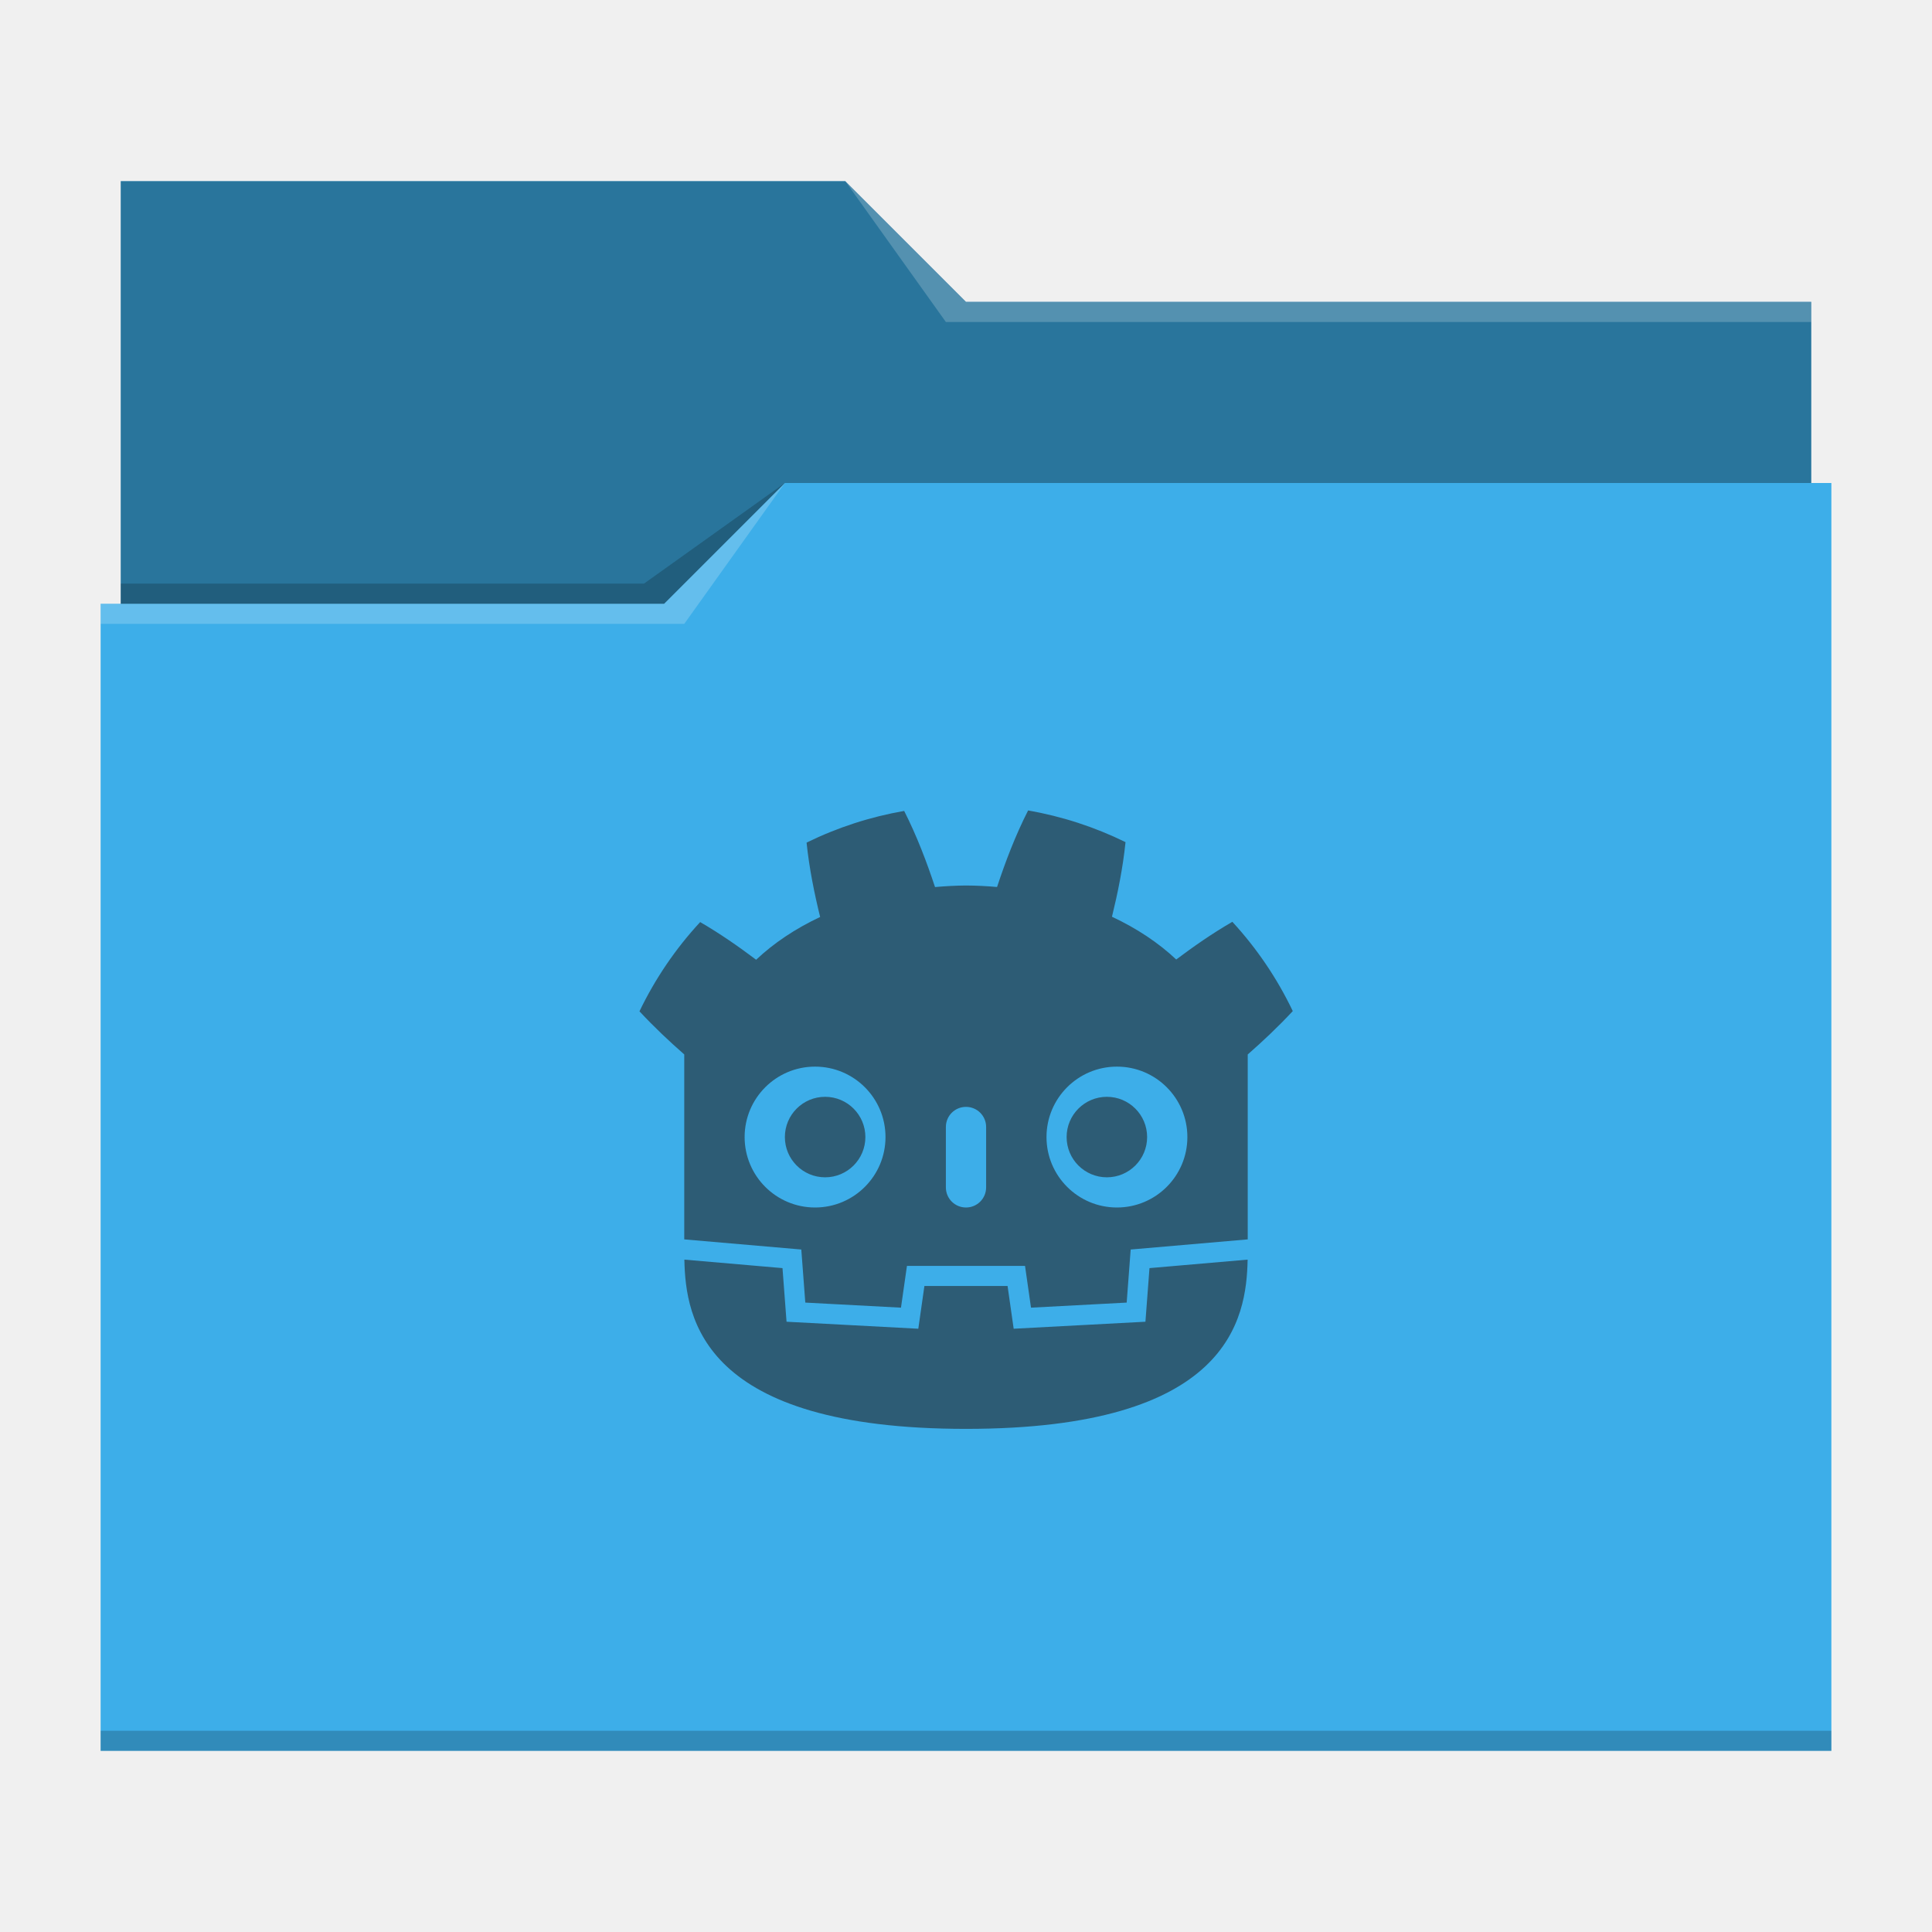
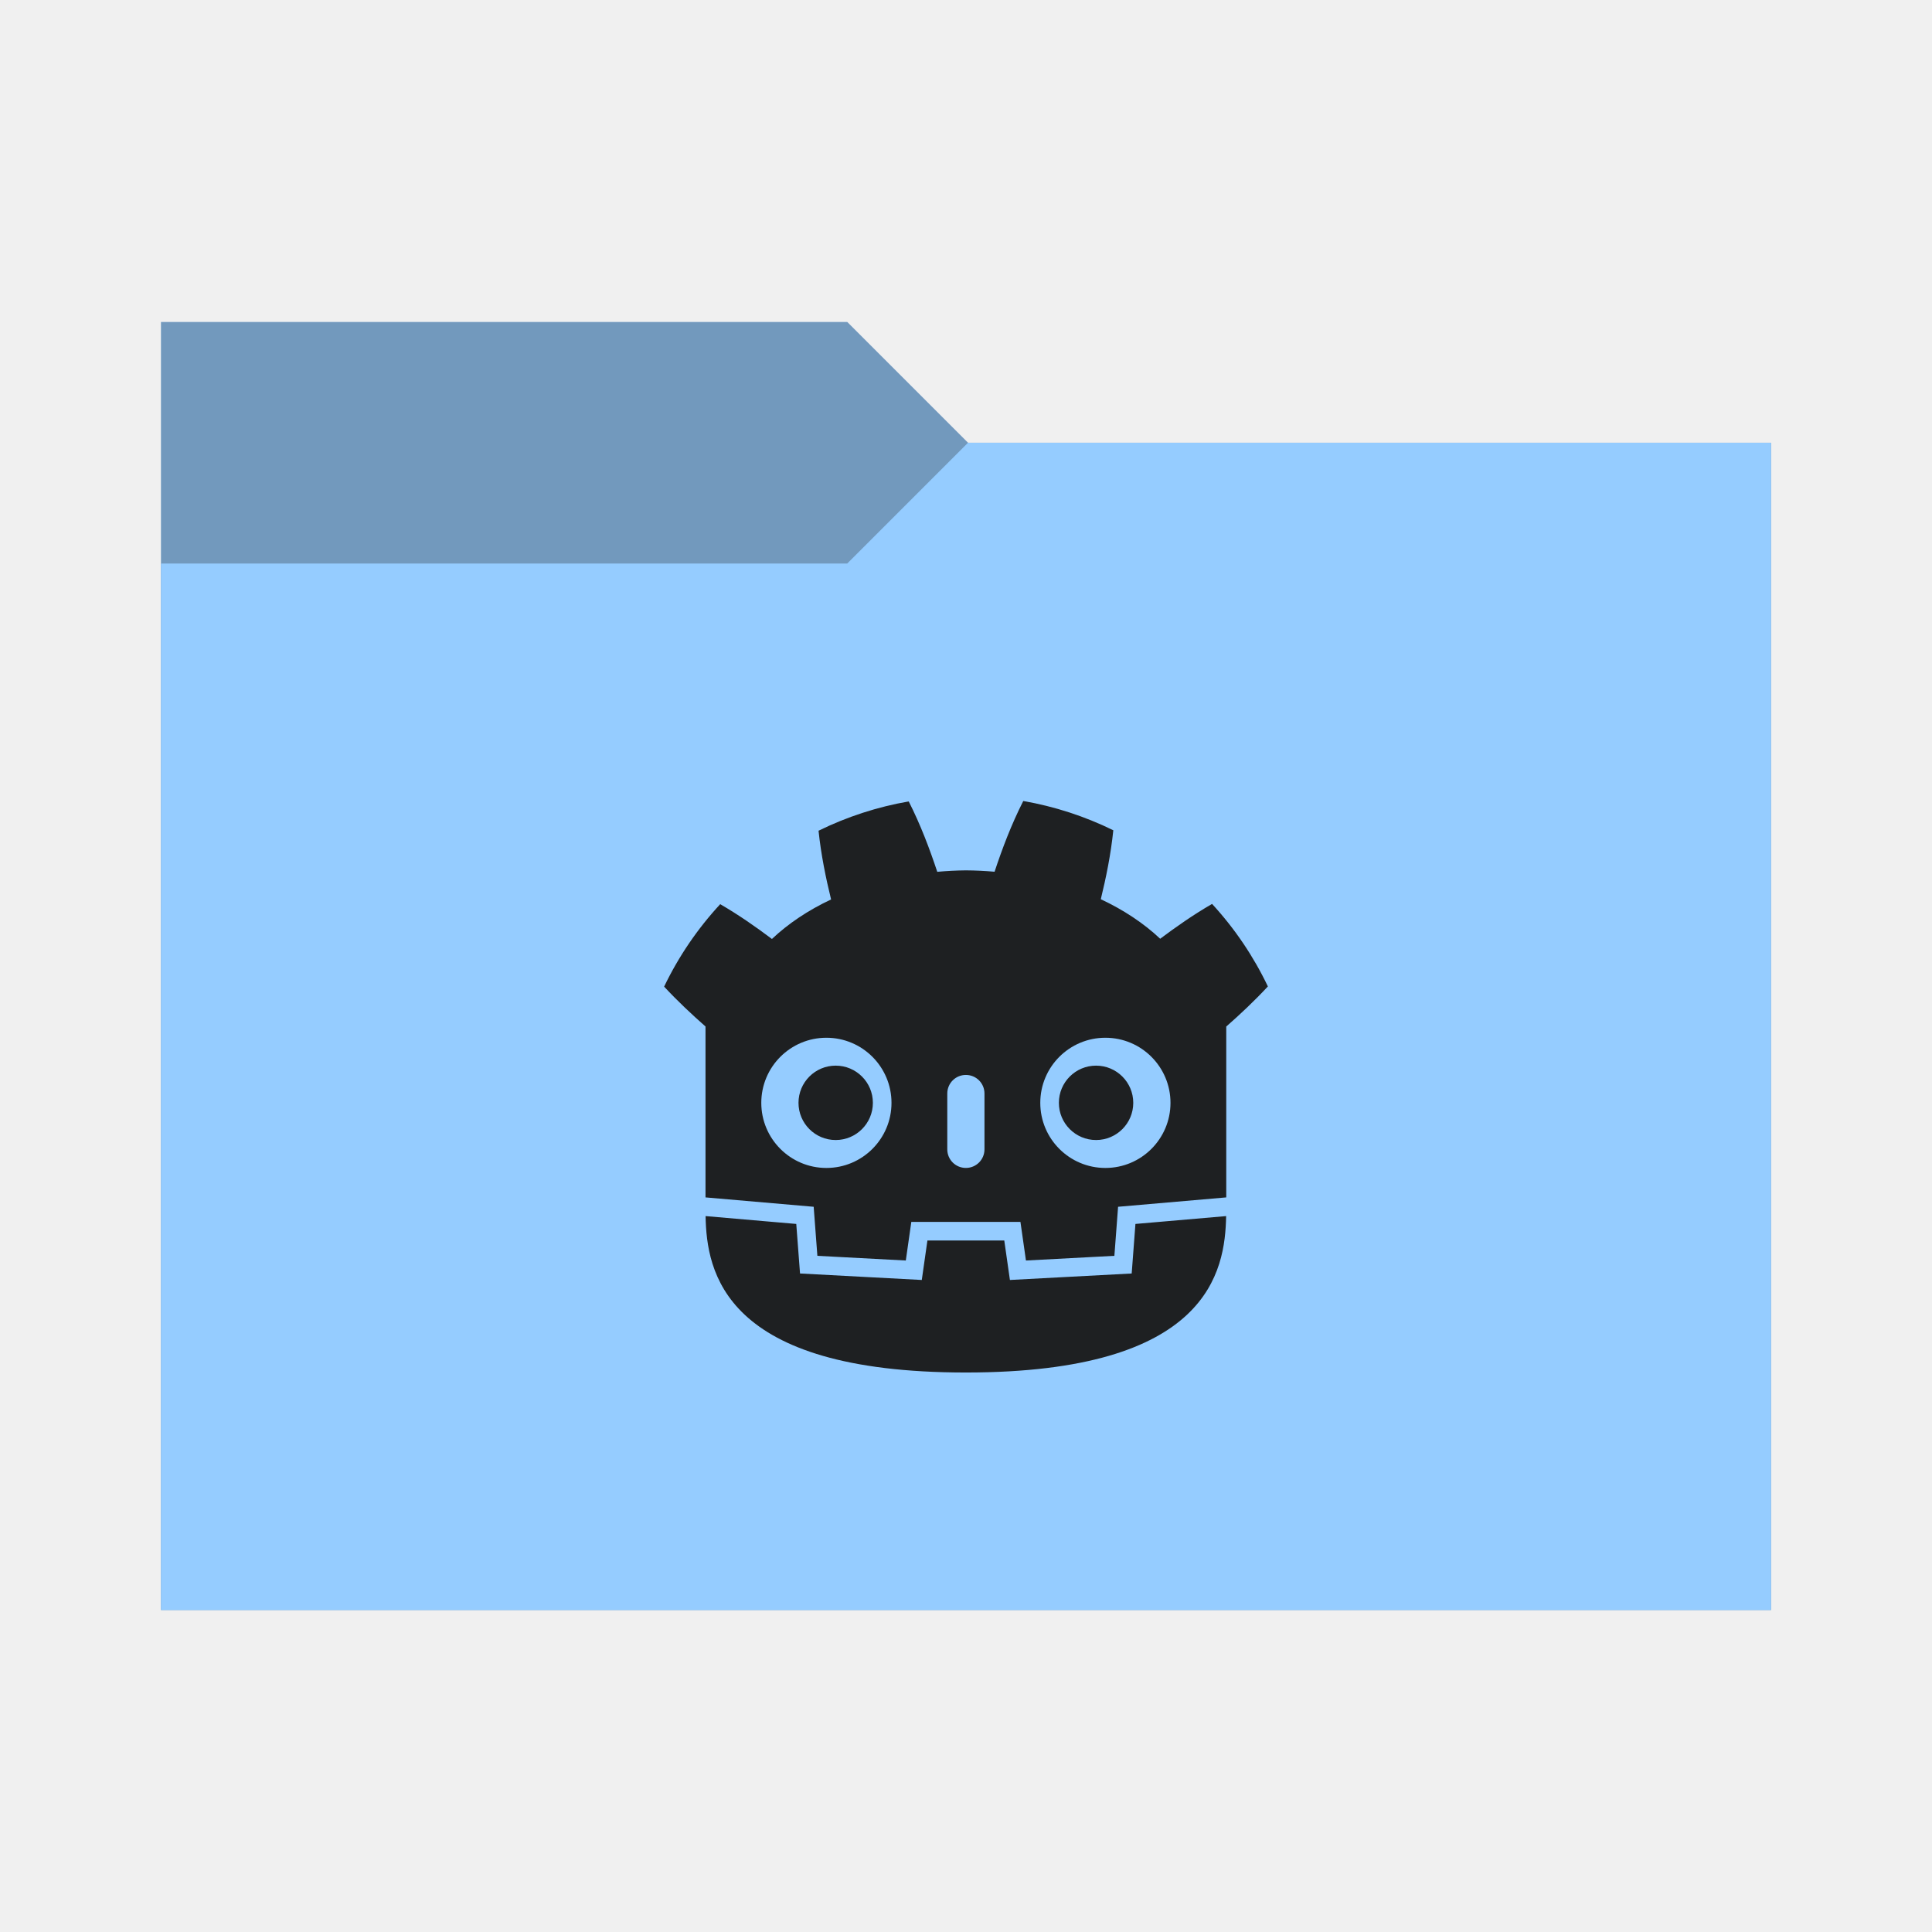
<svg xmlns="http://www.w3.org/2000/svg" viewBox="0 0 96 96">
  <defs>
    <style type="text/css" id="current-color-scheme">
-       .ColorScheme-Text {
-         color:#232629;
+       .ColorScheme-Accent {
+         color: #95ccff;
      }
-       .ColorScheme-Accent {
-         color:#3daee9;
+ 
+       .ColorScheme-Background {
+         color: #1e2022;
      }
    </style>
+     <path id="folder-back" d="M 8,80 V 16 h 34.1 l 6,6 H 88 v 58 z" />
  </defs>
-   <path style="fill:currentColor" class="ColorScheme-Accent" d="m6 9v21h-1v57h86v-63h-1v-9h-42l-6-6z" />
-   <path d="m6 9v21h27l6-6h51v-9h-42l-6-6z" fill-opacity=".33" />
-   <path d="m42 9 5 7h43v-1h-42zm-3 15-6 6h-28v1h29z" fill="#fff" fill-opacity=".2" />
-   <path d="m39 24-7 5h-26v1h27zm-34 62v1h86v-1z" fill-opacity=".2" />
-   <path d="m51.086 40.271c-.645 1.269-1.133 2.566-1.543 3.803a13 9 0 0 0 -1.543-.074 13 9 0 0 0 -1.539.078c-.408-1.23-.894-2.521-1.533-3.783a18 18 0 0 0 -4.85 1.574c.135 1.294.389 2.533.674 3.695a13 9 0 0 0 -3.18 2.125c-.857-.644-1.778-1.29-2.781-1.871a18 18 0 0 0 -3.016 4.434c.725.78 1.483 1.491 2.225 2.143v9.189l5.816.504.199 2.637 4.754.252.297-2.076h5.867l.297 2.076 4.754-.252.199-2.637 5.816-.504v-9.188c.746-.655 1.51-1.371 2.238-2.156a18 18 0 0 0 -3.002-4.436c-1.006.582-1.929 1.228-2.789 1.873a13 9 0 0 0 -3.193-2.125c.286-1.166.54-2.409.674-3.707a18 18 0 0 0 -4.842-1.574zm-10.586 12.729a3.5 3.5 0 0 1 3.5 3.5 3.5 3.5 0 0 1 -3.5 3.5 3.5 3.5 0 0 1 -3.5-3.5 3.5 3.5 0 0 1 3.5-3.5zm15 0a3.5 3.5 0 0 1 3.5 3.5 3.5 3.5 0 0 1 -3.5 3.5 3.5 3.5 0 0 1 -3.5-3.5 3.5 3.5 0 0 1 3.5-3.5zm-14.5 1.5a2 2 0 0 0 -2 2 2 2 0 0 0 2 2 2 2 0 0 0 2-2 2 2 0 0 0 -2-2zm14 0a2 2 0 0 0 -2 2 2 2 0 0 0 2 2 2 2 0 0 0 2-2 2 2 0 0 0 -2-2zm-7 .5c.554 0 1 .446 1 1v3c0 .554-.446 1-1 1s-1-.446-1-1v-3c0-.554.446-1 1-1zm-13.994 7.59c.057 2.96.919 8.41 13.994 8.41s13.937-5.45 13.994-8.41l-4.877.422-.201 2.664-6.547.348-.303-2.123h-4.133l-.303 2.123-6.547-.348-.201-2.664z" style="fill:currentColor;fill-opacity:0.6" class="ColorScheme-Text" />
+   <use href="#folder-back" class="ColorScheme-Accent" fill="currentColor" />
+   <use href="#folder-back" class="ColorScheme-Background" fill="currentColor" opacity="0.3" />
+   <path d="M 8,80 V 28 h 34.1 l 6,-6 H 88 v 58 z" class="ColorScheme-Accent" fill="currentColor" />
+   <path d="m 50.846,39.801 c -0.596,1.173 -1.047,2.371 -1.426,3.515 a 12.014,8.318 0 0 0 -1.426,-0.068 12.014,8.318 0 0 0 -1.422,0.072 C 46.194,42.182 45.746,40.989 45.154,39.822 a 16.635,16.635 0 0 0 -4.481,1.456 c 0.125,1.196 0.36,2.341 0.623,3.415 a 12.014,8.318 0 0 0 -2.939,1.964 c -0.792,-0.595 -1.644,-1.192 -2.57,-1.729 a 16.635,16.635 0 0 0 -2.787,4.097 c 0.67,0.721 1.371,1.378 2.056,1.981 v 8.492 l 5.375,0.466 0.184,2.437 4.394,0.233 0.274,-1.919 h 5.422 l 0.274,1.919 4.394,-0.233 0.184,-2.437 5.375,-0.466 v -8.49 c 0.689,-0.605 1.396,-1.267 2.068,-1.993 a 16.635,16.635 0 0 0 -2.773,-4.1 c -0.93,0.538 -1.783,1.135 -2.578,1.731 A 12.014,8.318 0 0 0 54.698,44.682 c 0.263,-1.078 0.498,-2.226 0.622,-3.426 A 16.635,16.635 0 0 0 50.846,39.801 Z m -9.783,11.764 a 3.235,3.235 0 0 1 3.235,3.235 3.235,3.235 0 0 1 -3.235,3.235 3.235,3.235 0 0 1 -3.235,-3.235 3.235,3.235 0 0 1 3.235,-3.235 z m 13.863,0 a 3.235,3.235 0 0 1 3.235,3.235 3.235,3.235 0 0 1 -3.235,3.235 3.235,3.235 0 0 1 -3.235,-3.235 3.235,3.235 0 0 1 3.235,-3.235 z m -13.401,1.386 a 1.848,1.848 0 0 0 -1.848,1.848 1.848,1.848 0 0 0 1.848,1.848 1.848,1.848 0 0 0 1.848,-1.848 1.848,1.848 0 0 0 -1.848,-1.848 z m 12.938,0 a 1.848,1.848 0 0 0 -1.848,1.848 1.848,1.848 0 0 0 1.848,1.848 1.848,1.848 0 0 0 1.848,-1.848 1.848,1.848 0 0 0 -1.848,-1.848 z m -6.469,0.462 c 0.512,0 0.924,0.412 0.924,0.924 v 2.773 c 0,0.512 -0.412,0.924 -0.924,0.924 -0.512,0 -0.924,-0.412 -0.924,-0.924 v -2.773 c 0,-0.512 0.412,-0.924 0.924,-0.924 z m -12.934,7.014 c 0.053,2.736 0.849,7.772 12.933,7.772 12.084,0 12.88,-5.037 12.933,-7.772 l -4.507,0.39 -0.186,2.462 -6.051,0.322 -0.28,-1.962 h -3.819 l -0.28,1.962 -6.05,-0.322 -0.187,-2.462 z" class="ColorScheme-Background" fill="currentColor" />
</svg>
